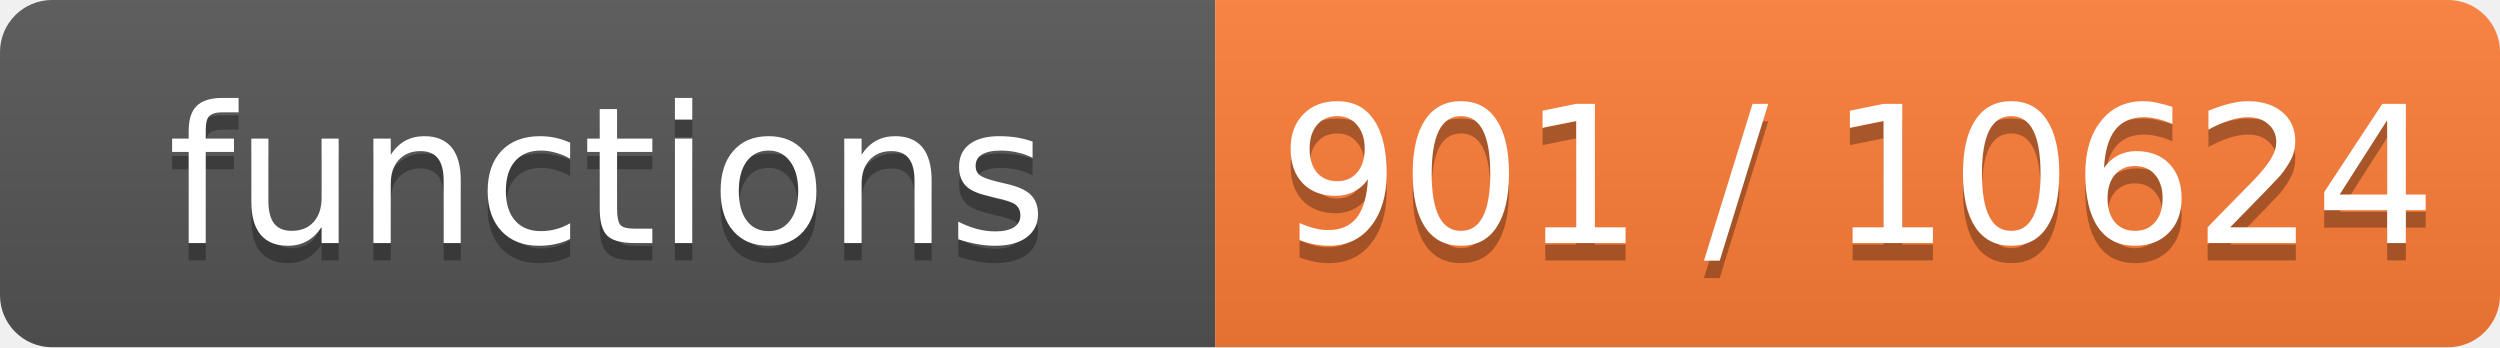
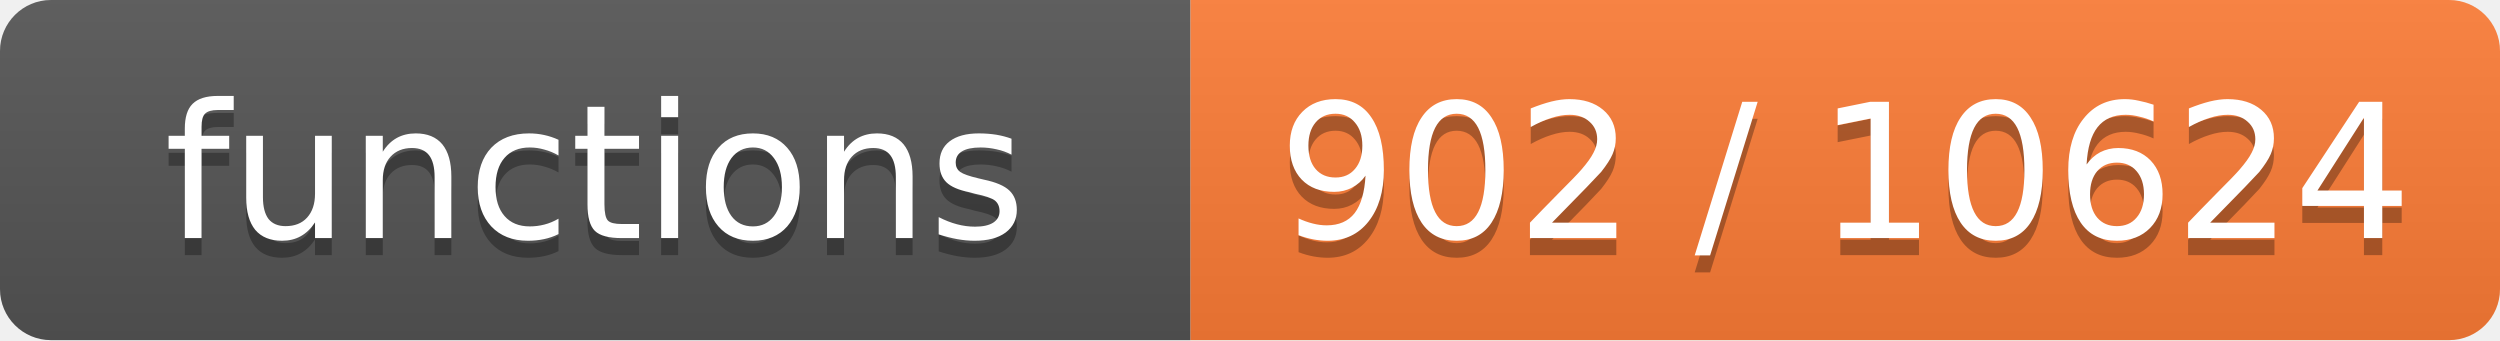
- <svg xmlns="http://www.w3.org/2000/svg" width="144" height="20" role="img" aria-label="functions: 901 / 10624">
+ <svg xmlns="http://www.w3.org/2000/svg" width="147" height="20" role="img" aria-label="functions: 902 / 10624">
  <linearGradient id="s" x2="0" y2="100%">
    <stop offset="0" stop-color="#bbb" stop-opacity=".1" />
    <stop offset="1" stop-opacity=".1" />
  </linearGradient>
  <clipPath id="r">
-     <rect width="144" height="20" rx="3" fill="#fff" />
+     <rect width="147" height="20" rx="3" fill="#fff" />
  </clipPath>
  <g clip-path="url(#r)">
    <rect width="70" height="20" fill="#555" />
-     <rect x="70" width="74" height="20" fill="#fe7d37" />
-     <rect width="144" height="20" fill="url(#s)" />
+     <rect x="70" width="77" height="20" fill="#fe7d37" />
+     <rect width="147" height="20" fill="url(#s)" />
  </g>
  <g fill="#fff" text-anchor="middle" font-family="Verdana,Geneva,DejaVu Sans,sans-serif" font-size="11">
    <text x="35.0" y="15" fill="#010101" fill-opacity=".3">functions</text>
    <text x="35.0" y="14">functions</text>
-     <text x="107.0" y="15" fill="#010101" fill-opacity=".3">901 / 10624</text>
-     <text x="107.0" y="14">901 / 10624</text>
+     <text x="108.5" y="15" fill="#010101" fill-opacity=".3">902 / 10624</text>
+     <text x="108.5" y="14">902 / 10624</text>
  </g>
</svg>
